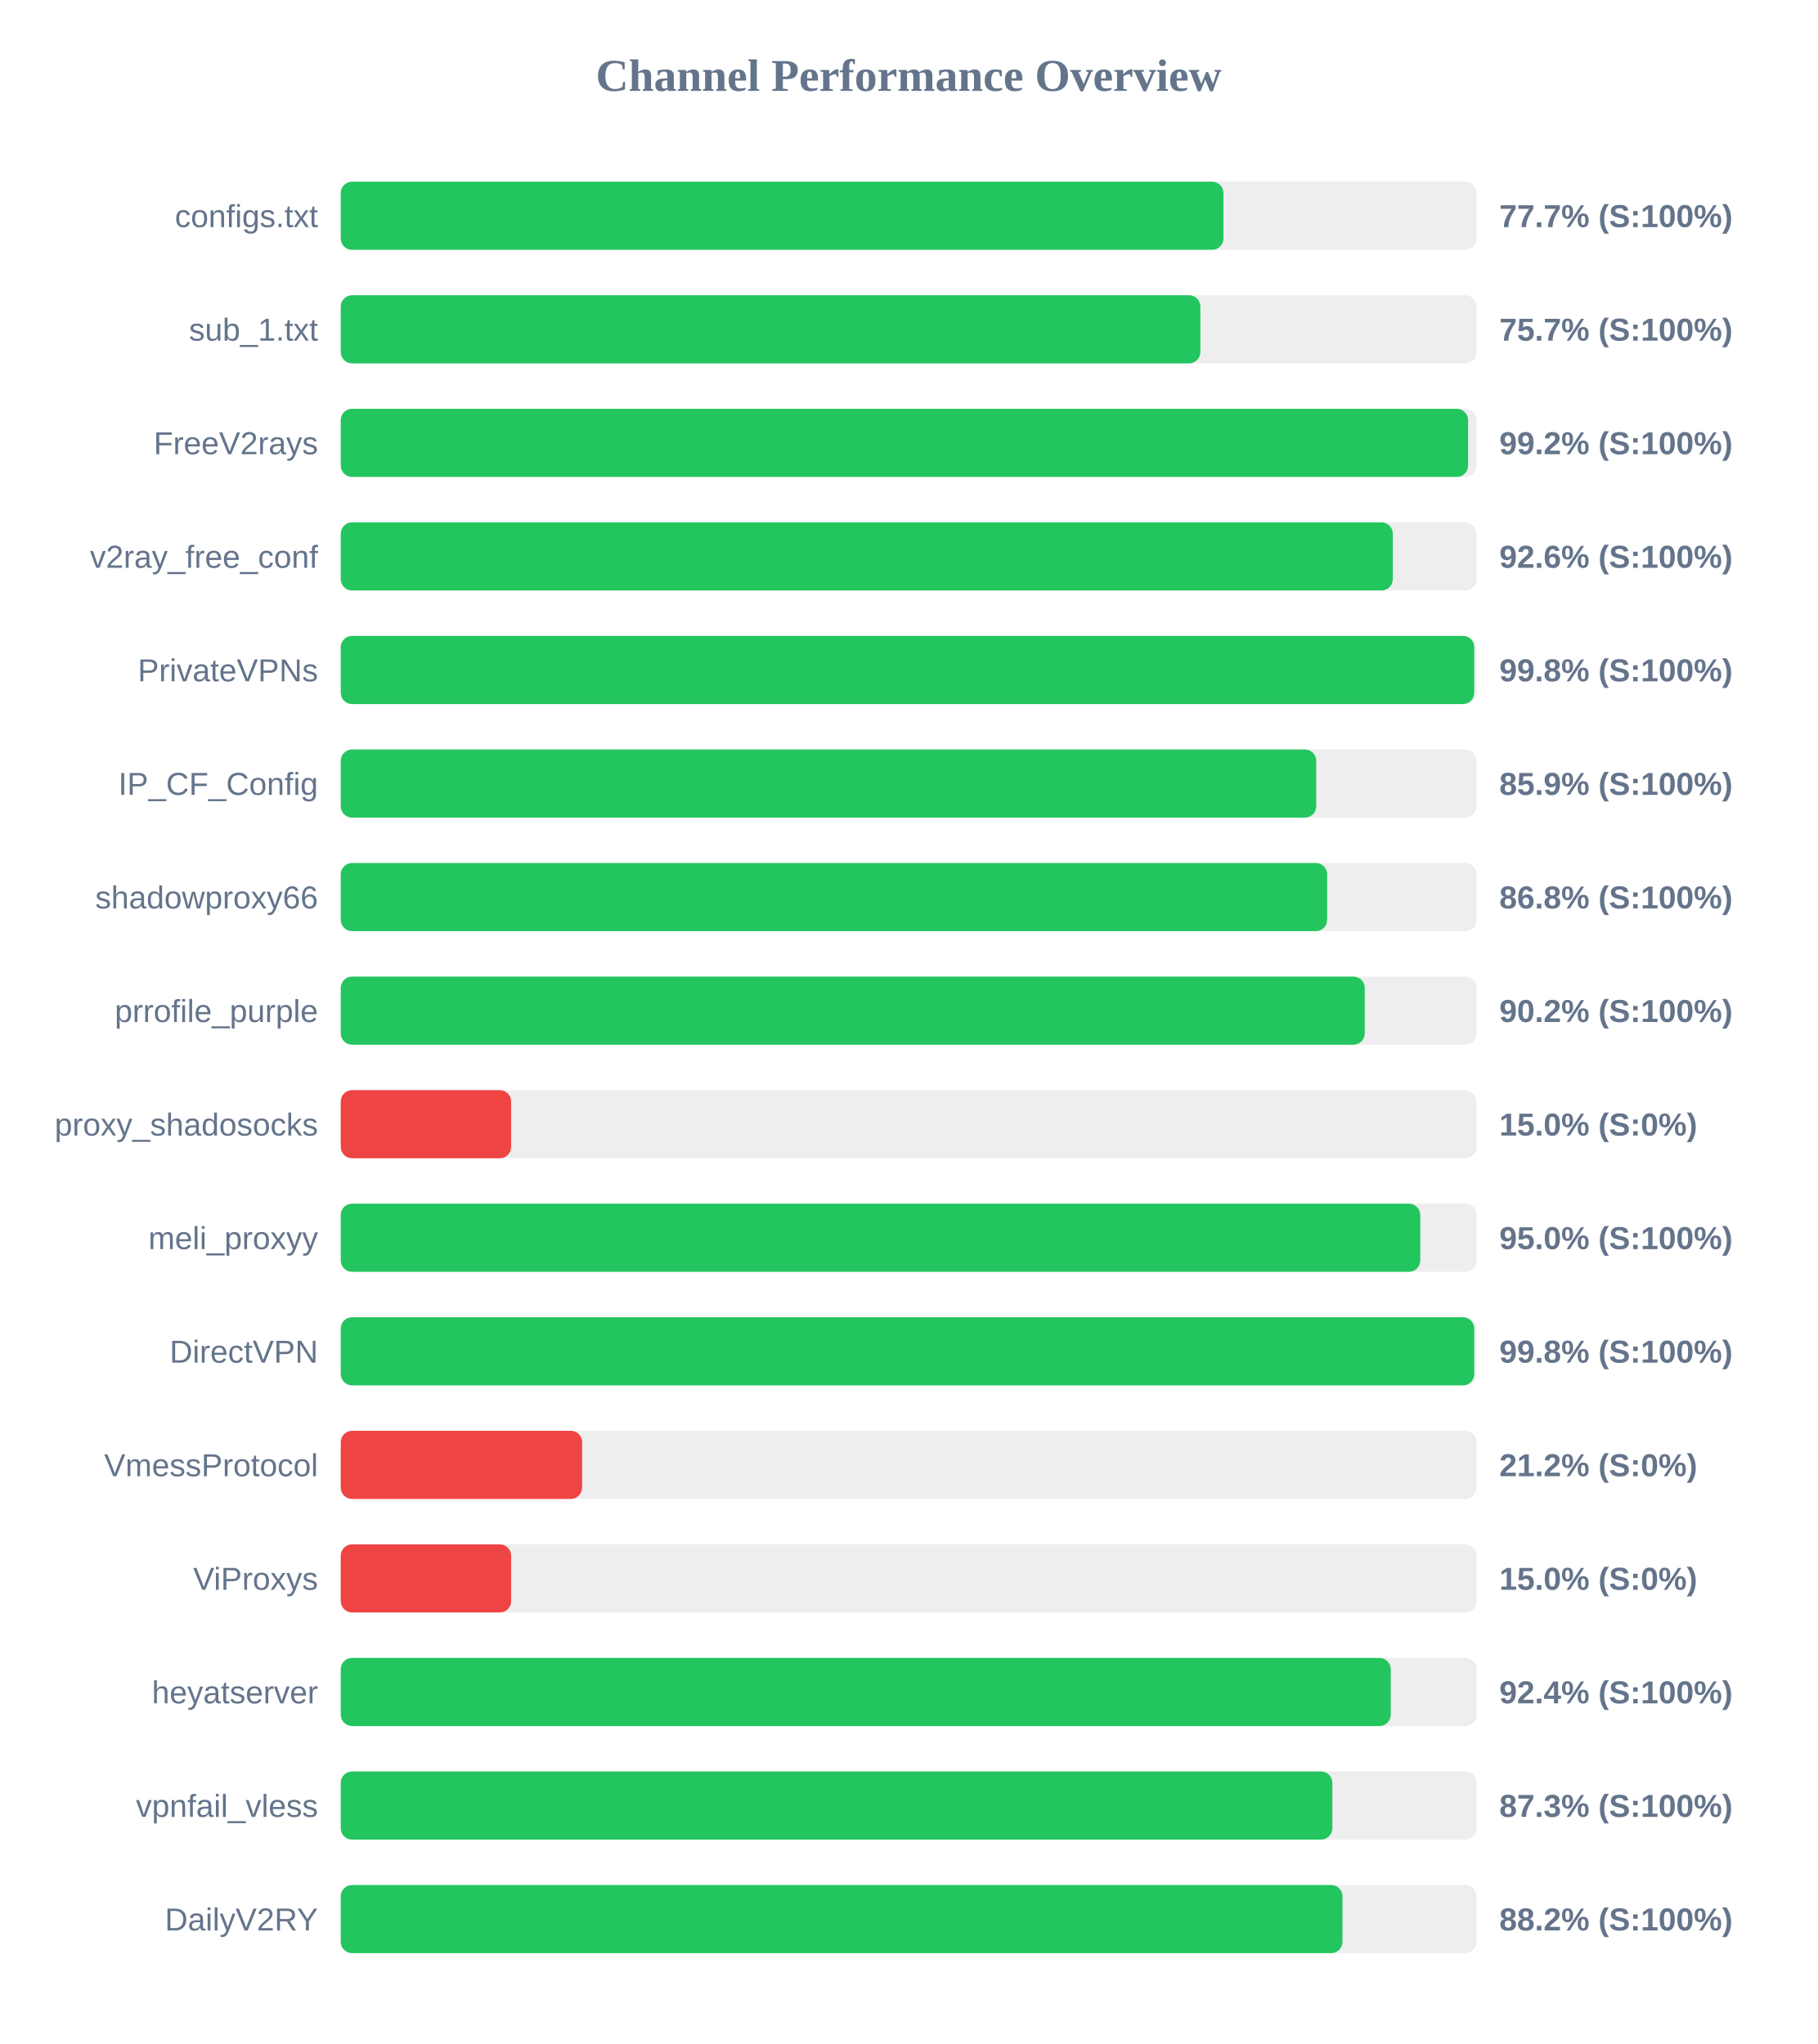
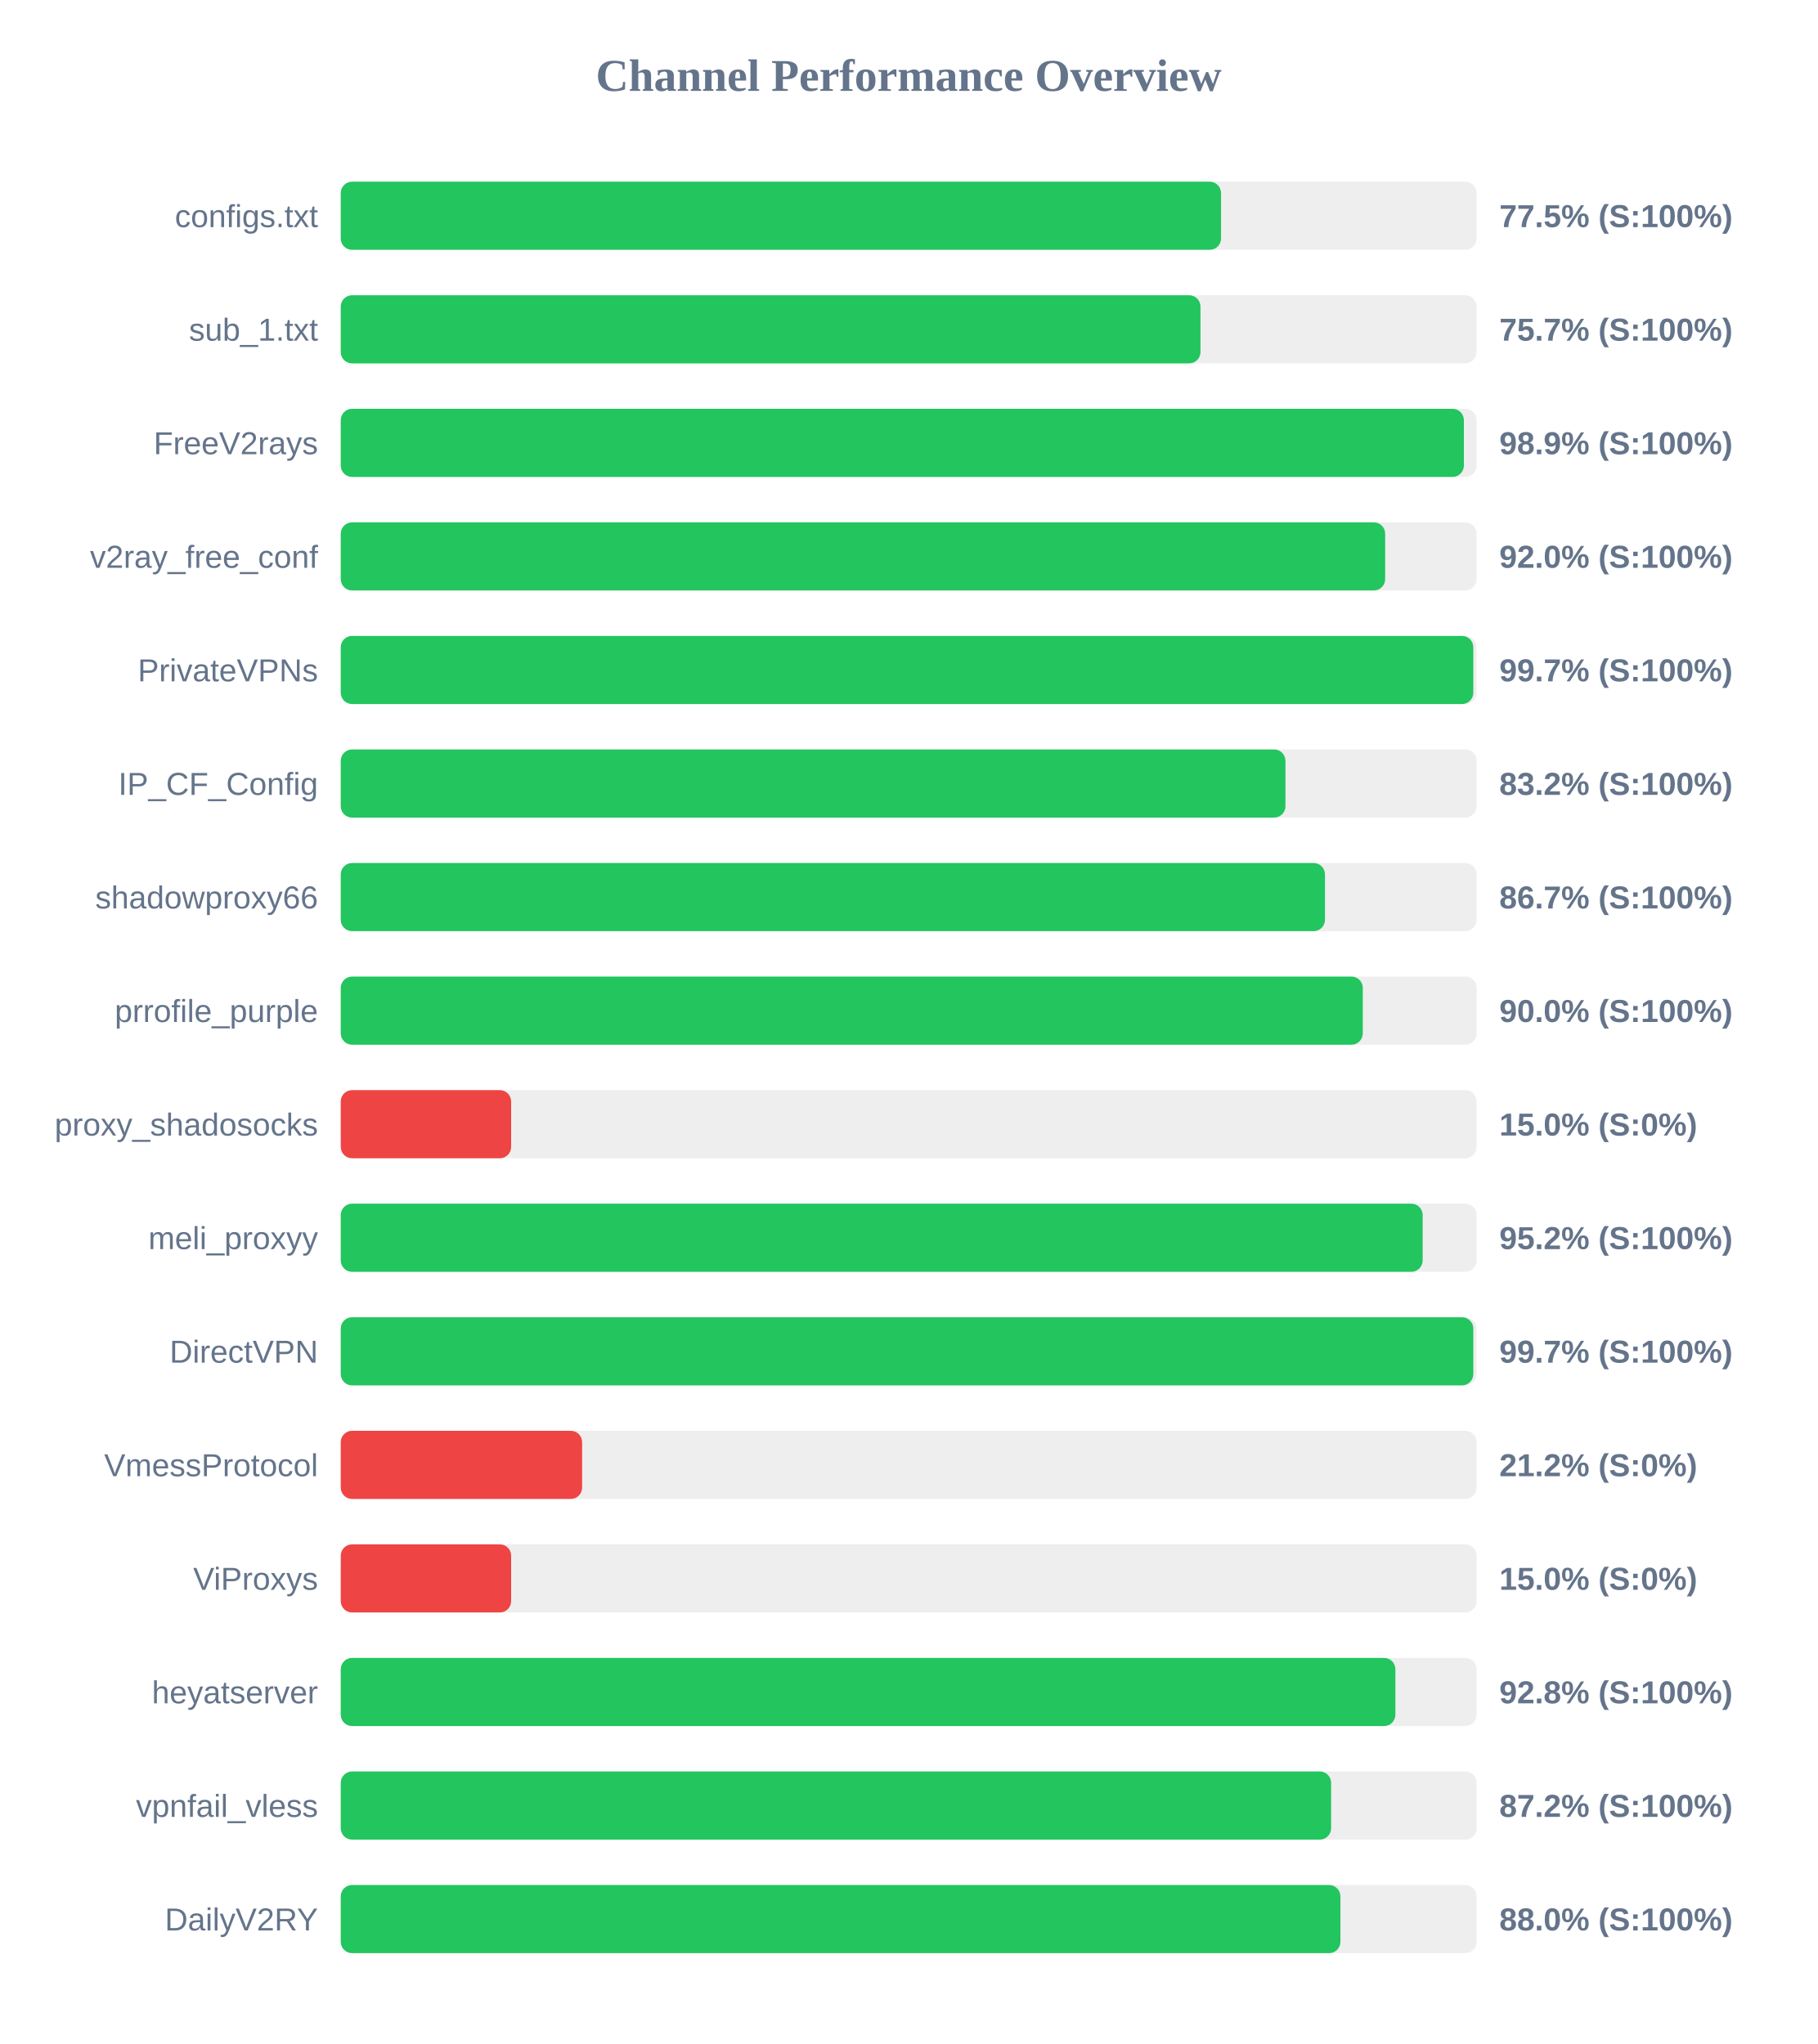
<svg xmlns="http://www.w3.org/2000/svg" width="800" height="900" version="1.1">
  <style>
        .row { font: 14px Arial; fill: #64748b; }
        .score { font: bold 14px Arial; fill: #64748b; }
    </style>
  <text x="400" y="40" text-anchor="middle" font-size="20px" font-weight="bold" fill="#64748b">Channel Performance Overview</text>
  <rect x="150" y="80" width="500" height="30" fill="#eee" rx="5" />
-   <rect x="150" y="80" width="388.55" height="30" fill="#22c55e" rx="5" />
+   <rect x="150" y="80" width="387.5" height="30" fill="#22c55e" rx="5" />
  <text x="140" y="100" text-anchor="end" class="row">configs.txt</text>
-   <text x="660" y="100" text-anchor="start" class="score">77.7% (S:100%)</text>
+   <text x="660" y="100" text-anchor="start" class="score">77.5% (S:100%)</text>
  <rect x="150" y="130" width="500" height="30" fill="#eee" rx="5" />
-   <rect x="150" y="130" width="378.4" height="30" fill="#22c55e" rx="5" />
+   <rect x="150" y="130" width="378.45" height="30" fill="#22c55e" rx="5" />
  <text x="140" y="150" text-anchor="end" class="row">sub_1.txt</text>
  <text x="660" y="150" text-anchor="start" class="score">75.7% (S:100%)</text>
  <rect x="150" y="180" width="500" height="30" fill="#eee" rx="5" />
-   <rect x="150" y="180" width="496.25" height="30" fill="#22c55e" rx="5" />
+   <rect x="150" y="180" width="494.4" height="30" fill="#22c55e" rx="5" />
  <text x="140" y="200" text-anchor="end" class="row">FreeV2rays</text>
-   <text x="660" y="200" text-anchor="start" class="score">99.2% (S:100%)</text>
+   <text x="660" y="200" text-anchor="start" class="score">98.9% (S:100%)</text>
  <rect x="150" y="230" width="500" height="30" fill="#eee" rx="5" />
-   <rect x="150" y="230" width="463.1" height="30" fill="#22c55e" rx="5" />
+   <rect x="150" y="230" width="459.75" height="30" fill="#22c55e" rx="5" />
  <text x="140" y="250" text-anchor="end" class="row">v2ray_free_conf</text>
-   <text x="660" y="250" text-anchor="start" class="score">92.6% (S:100%)</text>
+   <text x="660" y="250" text-anchor="start" class="score">92.0% (S:100%)</text>
  <rect x="150" y="280" width="500" height="30" fill="#eee" rx="5" />
-   <rect x="150" y="280" width="498.95" height="30" fill="#22c55e" rx="5" />
+   <rect x="150" y="280" width="498.55" height="30" fill="#22c55e" rx="5" />
  <text x="140" y="300" text-anchor="end" class="row">PrivateVPNs</text>
-   <text x="660" y="300" text-anchor="start" class="score">99.8% (S:100%)</text>
+   <text x="660" y="300" text-anchor="start" class="score">99.7% (S:100%)</text>
  <rect x="150" y="330" width="500" height="30" fill="#eee" rx="5" />
-   <rect x="150" y="330" width="429.4" height="30" fill="#22c55e" rx="5" />
+   <rect x="150" y="330" width="415.85" height="30" fill="#22c55e" rx="5" />
  <text x="140" y="350" text-anchor="end" class="row">IP_CF_Config</text>
-   <text x="660" y="350" text-anchor="start" class="score">85.9% (S:100%)</text>
+   <text x="660" y="350" text-anchor="start" class="score">83.2% (S:100%)</text>
  <rect x="150" y="380" width="500" height="30" fill="#eee" rx="5" />
-   <rect x="150" y="380" width="434.2" height="30" fill="#22c55e" rx="5" />
+   <rect x="150" y="380" width="433.25" height="30" fill="#22c55e" rx="5" />
  <text x="140" y="400" text-anchor="end" class="row">shadowproxy66</text>
-   <text x="660" y="400" text-anchor="start" class="score">86.8% (S:100%)</text>
+   <text x="660" y="400" text-anchor="start" class="score">86.7% (S:100%)</text>
  <rect x="150" y="430" width="500" height="30" fill="#eee" rx="5" />
-   <rect x="150" y="430" width="450.75" height="30" fill="#22c55e" rx="5" />
+   <rect x="150" y="430" width="449.9" height="30" fill="#22c55e" rx="5" />
  <text x="140" y="450" text-anchor="end" class="row">prrofile_purple</text>
-   <text x="660" y="450" text-anchor="start" class="score">90.2% (S:100%)</text>
+   <text x="660" y="450" text-anchor="start" class="score">90.0% (S:100%)</text>
  <rect x="150" y="480" width="500" height="30" fill="#eee" rx="5" />
  <rect x="150" y="480" width="75.0" height="30" fill="#ef4444" rx="5" />
  <text x="140" y="500" text-anchor="end" class="row">proxy_shadosocks</text>
  <text x="660" y="500" text-anchor="start" class="score">15.0% (S:0%)</text>
  <rect x="150" y="530" width="500" height="30" fill="#eee" rx="5" />
-   <rect x="150" y="530" width="475.2" height="30" fill="#22c55e" rx="5" />
+   <rect x="150" y="530" width="476.25" height="30" fill="#22c55e" rx="5" />
  <text x="140" y="550" text-anchor="end" class="row">meli_proxyy</text>
-   <text x="660" y="550" text-anchor="start" class="score">95.0% (S:100%)</text>
+   <text x="660" y="550" text-anchor="start" class="score">95.2% (S:100%)</text>
  <rect x="150" y="580" width="500" height="30" fill="#eee" rx="5" />
-   <rect x="150" y="580" width="498.95" height="30" fill="#22c55e" rx="5" />
+   <rect x="150" y="580" width="498.55" height="30" fill="#22c55e" rx="5" />
  <text x="140" y="600" text-anchor="end" class="row">DirectVPN</text>
-   <text x="660" y="600" text-anchor="start" class="score">99.8% (S:100%)</text>
+   <text x="660" y="600" text-anchor="start" class="score">99.7% (S:100%)</text>
  <rect x="150" y="630" width="500" height="30" fill="#eee" rx="5" />
  <rect x="150" y="630" width="106.25" height="30" fill="#ef4444" rx="5" />
  <text x="140" y="650" text-anchor="end" class="row">VmessProtocol</text>
  <text x="660" y="650" text-anchor="start" class="score">21.2% (S:0%)</text>
  <rect x="150" y="680" width="500" height="30" fill="#eee" rx="5" />
  <rect x="150" y="680" width="75.0" height="30" fill="#ef4444" rx="5" />
  <text x="140" y="700" text-anchor="end" class="row">ViProxys</text>
  <text x="660" y="700" text-anchor="start" class="score">15.0% (S:0%)</text>
  <rect x="150" y="730" width="500" height="30" fill="#eee" rx="5" />
-   <rect x="150" y="730" width="462.2" height="30" fill="#22c55e" rx="5" />
+   <rect x="150" y="730" width="464.25" height="30" fill="#22c55e" rx="5" />
  <text x="140" y="750" text-anchor="end" class="row">heyatserver</text>
-   <text x="660" y="750" text-anchor="start" class="score">92.4% (S:100%)</text>
+   <text x="660" y="750" text-anchor="start" class="score">92.8% (S:100%)</text>
  <rect x="150" y="780" width="500" height="30" fill="#eee" rx="5" />
-   <rect x="150" y="780" width="436.5" height="30" fill="#22c55e" rx="5" />
+   <rect x="150" y="780" width="435.95" height="30" fill="#22c55e" rx="5" />
  <text x="140" y="800" text-anchor="end" class="row">vpnfail_vless</text>
-   <text x="660" y="800" text-anchor="start" class="score">87.3% (S:100%)</text>
+   <text x="660" y="800" text-anchor="start" class="score">87.2% (S:100%)</text>
  <rect x="150" y="830" width="500" height="30" fill="#eee" rx="5" />
-   <rect x="150" y="830" width="440.95" height="30" fill="#22c55e" rx="5" />
+   <rect x="150" y="830" width="440.05" height="30" fill="#22c55e" rx="5" />
  <text x="140" y="850" text-anchor="end" class="row">DailyV2RY</text>
-   <text x="660" y="850" text-anchor="start" class="score">88.2% (S:100%)</text>
+   <text x="660" y="850" text-anchor="start" class="score">88.0% (S:100%)</text>
</svg>
